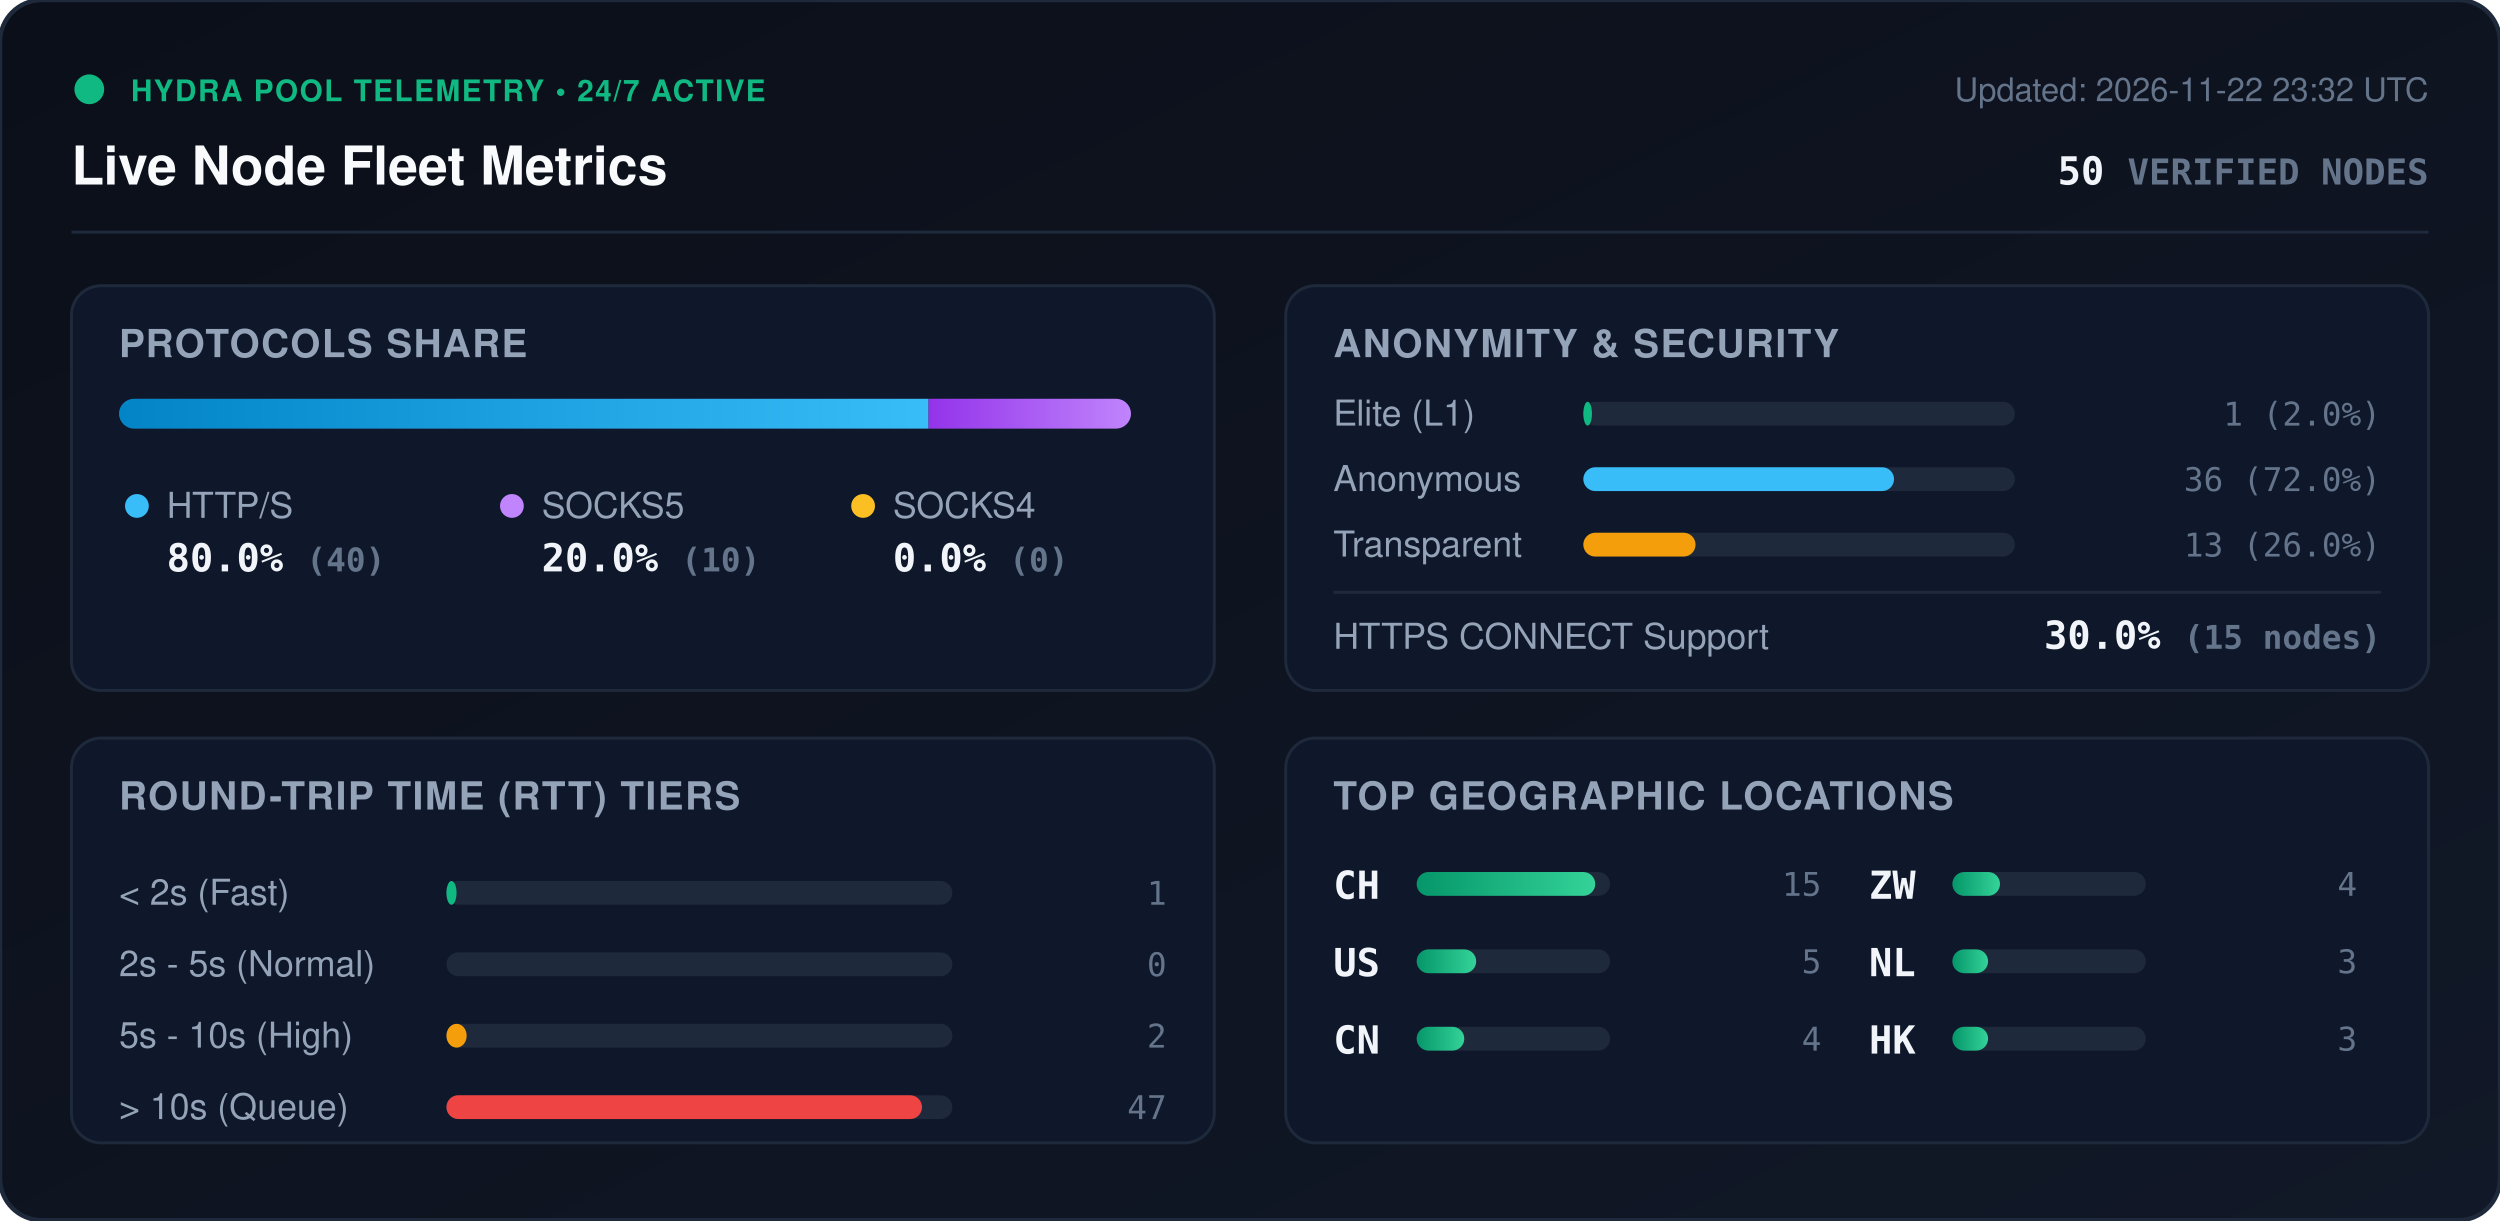
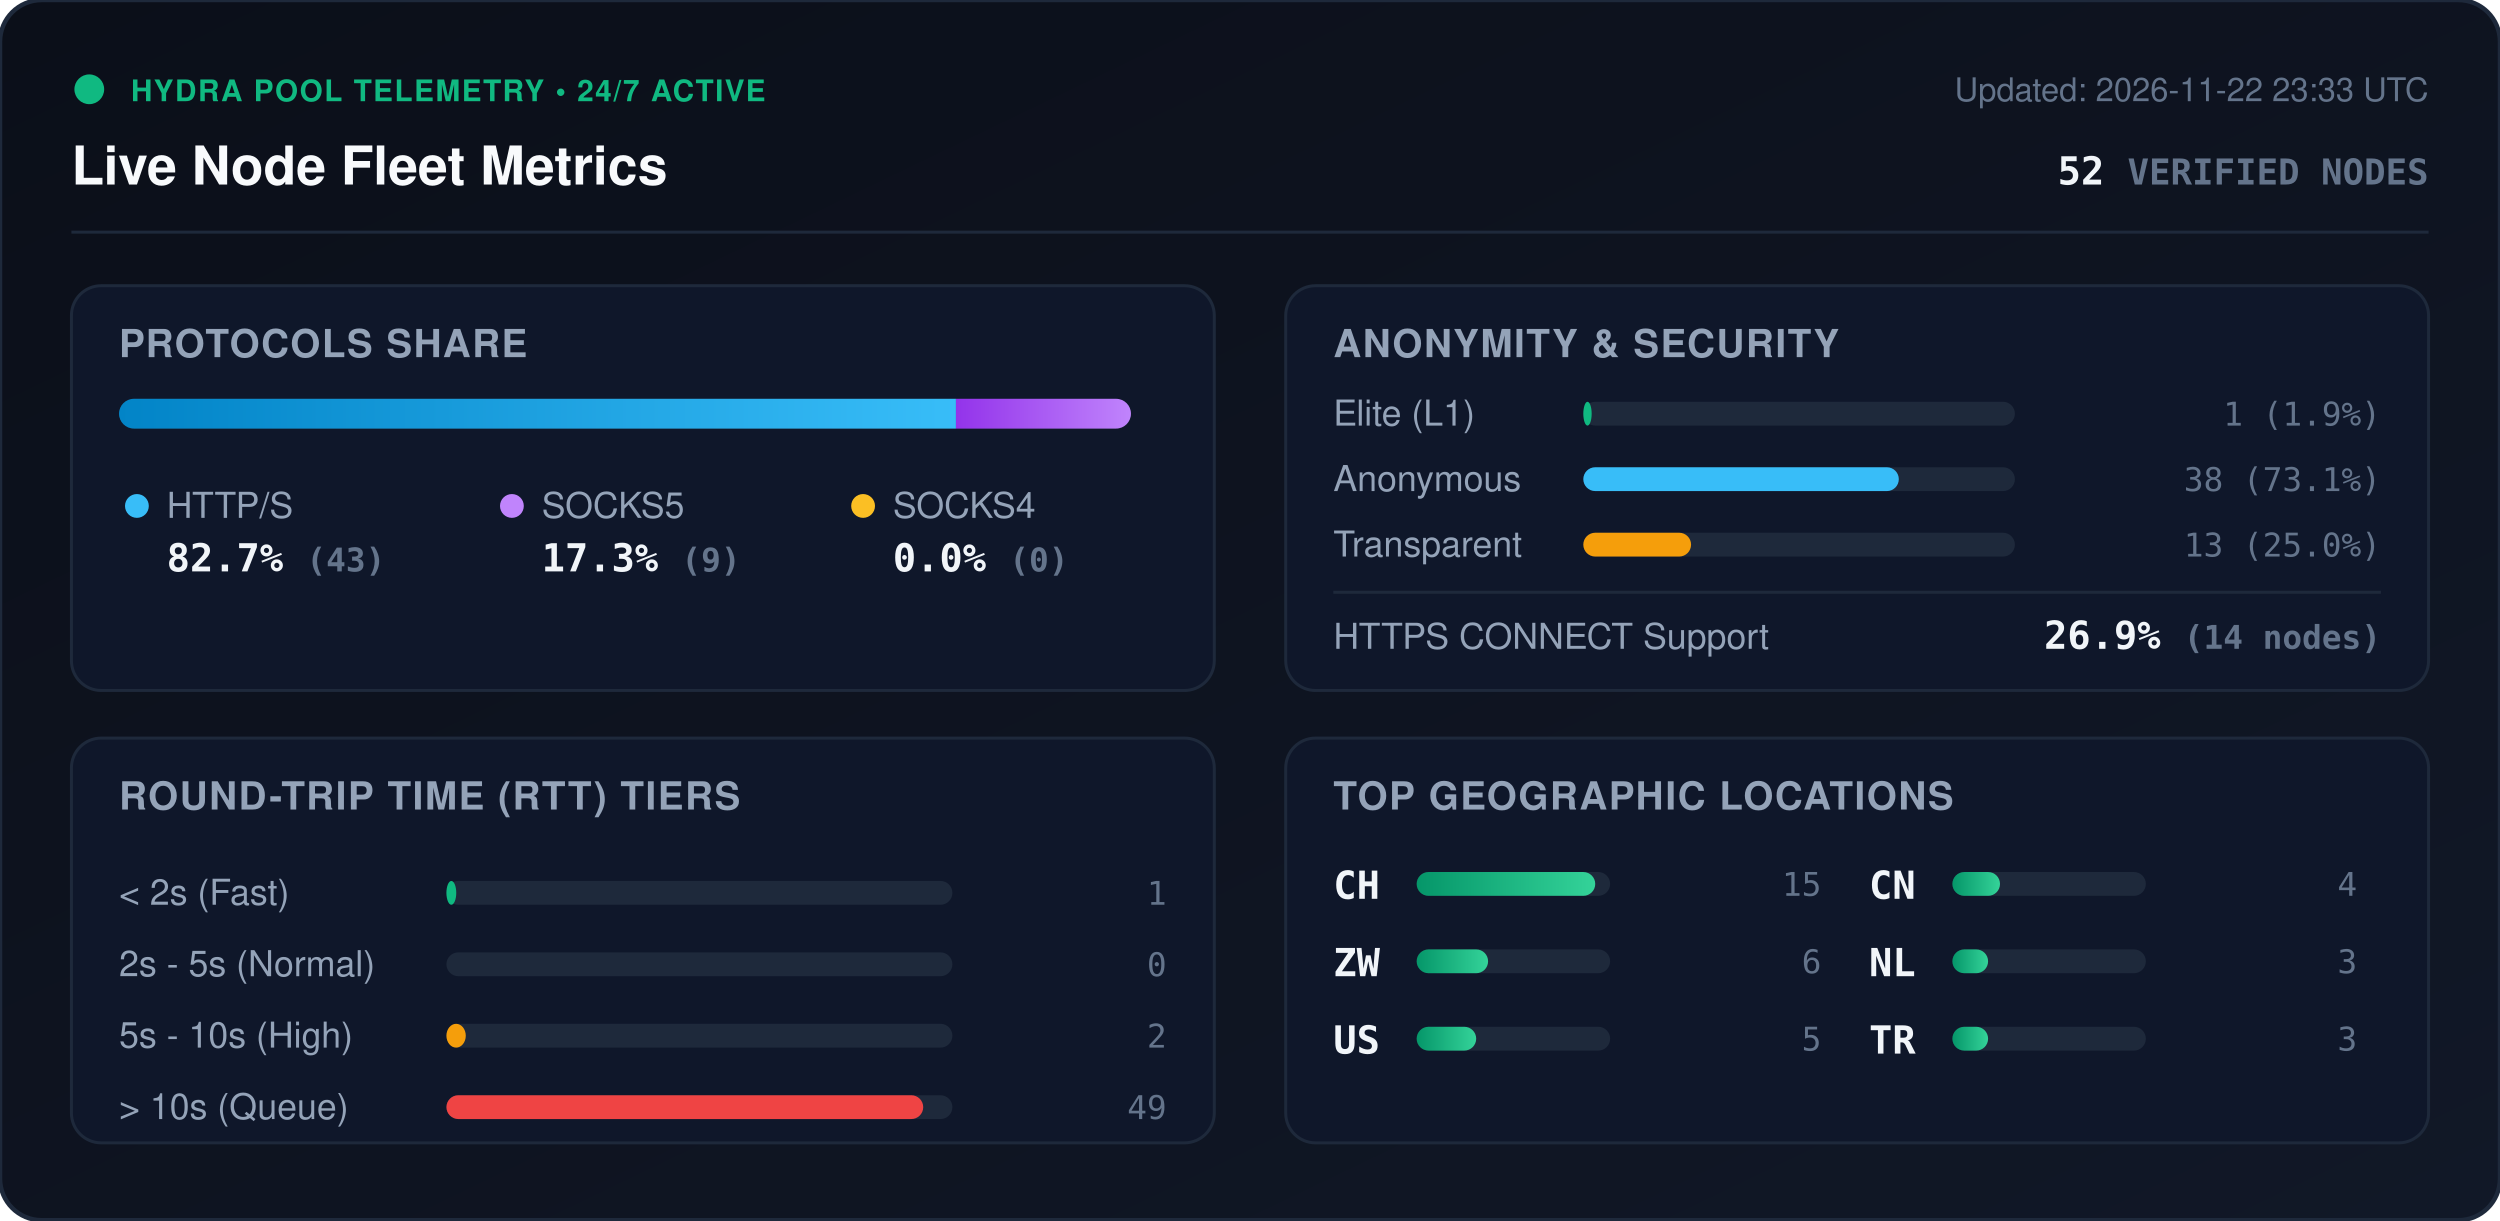
<svg xmlns="http://www.w3.org/2000/svg" viewBox="0 0 840 410" width="840" height="410" style="max-width: 100%; height: auto;">
  <defs>
    <linearGradient id="bg" x1="0%" y1="0%" x2="100%" y2="100%">
      <stop offset="0%" stop-color="#0b0f19" />
      <stop offset="100%" stop-color="#111827" />
    </linearGradient>
    <linearGradient id="bar-http" x1="0%" y1="0%" x2="100%" y2="0%">
      <stop offset="0%" stop-color="#0284c7" />
      <stop offset="100%" stop-color="#38bdf8" />
    </linearGradient>
    <linearGradient id="bar-socks5" x1="0%" y1="0%" x2="100%" y2="0%">
      <stop offset="0%" stop-color="#9333ea" />
      <stop offset="100%" stop-color="#c084fc" />
    </linearGradient>
    <linearGradient id="bar-socks4" x1="0%" y1="0%" x2="100%" y2="0%">
      <stop offset="0%" stop-color="#d97706" />
      <stop offset="100%" stop-color="#fbbf24" />
    </linearGradient>
    <linearGradient id="bar-green" x1="0%" y1="0%" x2="100%" y2="0%">
      <stop offset="0%" stop-color="#059669" />
      <stop offset="100%" stop-color="#34d399" />
    </linearGradient>
    <clipPath id="prog-track-clip">
      <rect width="340.0" height="10" rx="5" />
    </clipPath>
    <style>
      .title { font: 700 18px -apple-system, BlinkMacSystemFont, 'Segoe UI', Helvetica, Arial, sans-serif; fill: #f8fafc; }
      .sub { font: 500 11px -apple-system, BlinkMacSystemFont, 'Segoe UI', Helvetica, Arial, sans-serif; fill: #64748b; }
      .section-hdr { font: 600 13px -apple-system, BlinkMacSystemFont, 'Segoe UI', Helvetica, Arial, sans-serif; fill: #94a3b8; letter-spacing: 0.5px; }
      .metric-val { font: 700 13px -apple-system, BlinkMacSystemFont, 'Segoe UI', Helvetica, Arial, sans-serif; fill: #f1f5f9; }
      .metric-lbl { font: 500 12px -apple-system, BlinkMacSystemFont, 'Segoe UI', Helvetica, Arial, sans-serif; fill: #94a3b8; }
      .badge-txt { font: 700 10px -apple-system, BlinkMacSystemFont, 'Segoe UI', Helvetica, Arial, sans-serif; fill: #10b981; letter-spacing: 0.5px; }
      .mono { font-family: ui-monospace, SFMono-Regular, Menlo, Monaco, Consolas, monospace; }
      .pulse { animation: beacon 2s infinite ease-in-out; }
      @keyframes beacon { 0%, 100% { opacity: 1; } 50% { opacity: 0.35; } }
    </style>
  </defs>
  <rect width="840" height="410" rx="14" fill="url(#bg)" stroke="#1e293b" stroke-width="1.5" />
  <g transform="translate(24, 24)">
    <circle cx="6" cy="6" r="5" fill="#10b981" class="pulse" />
    <text x="20" y="10" class="badge-txt">HYDRA POOL TELEMETRY • 24/7 ACTIVE</text>
    <text x="0" y="38" class="title">Live Node Fleet Metrics</text>
-     <text x="792" y="10" text-anchor="end" class="sub">Updated: 2026-11-22 23:32 UTC</text>
-     <text x="792" y="38" text-anchor="end" class="metric-val mono" fill="#38bdf8">50 <tspan font-size="12" fill="#64748b">VERIFIED NODES</tspan>
+     <text x="792" y="10" text-anchor="end" class="sub">Updated: 2026-11-22 23:33 UTC</text>
+     <text x="792" y="38" text-anchor="end" class="metric-val mono" fill="#38bdf8">52 <tspan font-size="12" fill="#64748b">VERIFIED NODES</tspan>
    </text>
  </g>
  <line x1="24" y1="78" x2="816" y2="78" stroke="#1e293b" stroke-width="1" />
  <g transform="translate(24, 96)">
    <rect width="384" height="136" rx="10" fill="#0f172a" stroke="#1e293b" />
    <text x="16" y="24" class="section-hdr">PROTOCOLS SHARE</text>
    <g transform="translate(16, 38)">
      <rect width="340.0" height="10" rx="5" fill="#1e293b" />
      <g clip-path="url(#prog-track-clip)">
-         <rect x="0" width="272.0" height="10" fill="url(#bar-http)" />
-         <rect x="272.0" width="68.0" height="10" fill="url(#bar-socks5)" />
+         <rect x="0" width="281.2" height="10" fill="url(#bar-http)" />
+         <rect x="281.2" width="58.8" height="10" fill="url(#bar-socks5)" />
        <rect x="340.0" width="0.0" height="10" fill="url(#bar-socks4)" />
      </g>
    </g>
    <g transform="translate(16, 68)">
      <circle cx="6" cy="6" r="4" fill="#38bdf8" />
      <text x="16" y="10" class="metric-lbl">HTTP/S</text>
-       <text x="16" y="28" class="metric-val mono">80.0% <tspan font-size="11" fill="#64748b">(40)</tspan>
+       <text x="16" y="28" class="metric-val mono">82.7% <tspan font-size="11" fill="#64748b">(43)</tspan>
      </text>
      <circle cx="132" cy="6" r="4" fill="#c084fc" />
      <text x="142" y="10" class="metric-lbl">SOCKS5</text>
-       <text x="142" y="28" class="metric-val mono">20.0% <tspan font-size="11" fill="#64748b">(10)</tspan>
+       <text x="142" y="28" class="metric-val mono">17.3% <tspan font-size="11" fill="#64748b">(9)</tspan>
      </text>
      <circle cx="250" cy="6" r="4" fill="#fbbf24" />
      <text x="260" y="10" class="metric-lbl">SOCKS4</text>
      <text x="260" y="28" class="metric-val mono">0.0% <tspan font-size="11" fill="#64748b">(0)</tspan>
      </text>
    </g>
  </g>
  <g transform="translate(432, 96)">
    <rect width="384" height="136" rx="10" fill="#0f172a" stroke="#1e293b" />
    <text x="16" y="24" class="section-hdr">ANONYMITY &amp; SECURITY</text>
    <text x="16" y="47" class="metric-lbl">Elite (L1)</text>
    <rect x="100" y="39" width="145.0" height="8" rx="4" fill="#1e293b" />
-     <rect x="100" y="39" width="2.9" height="8" rx="4" fill="#10b981" />
-     <text x="368" y="47" text-anchor="end" class="mono sub" fill="#e2e8f0">1 (2.0%)</text>
+     <rect x="100" y="39" width="2.8" height="8" rx="4" fill="#10b981" />
+     <text x="368" y="47" text-anchor="end" class="mono sub" fill="#e2e8f0">1 (1.9%)</text>
    <text x="16" y="69" class="metric-lbl">Anonymous</text>
    <rect x="100" y="61" width="145.0" height="8" rx="4" fill="#1e293b" />
-     <rect x="100" y="61" width="104.4" height="8" rx="4" fill="#38bdf8" />
-     <text x="368" y="69" text-anchor="end" class="mono sub" fill="#e2e8f0">36 (72.0%)</text>
+     <rect x="100" y="61" width="106.0" height="8" rx="4" fill="#38bdf8" />
+     <text x="368" y="69" text-anchor="end" class="mono sub" fill="#e2e8f0">38 (73.1%)</text>
    <text x="16" y="91" class="metric-lbl">Transparent</text>
    <rect x="100" y="83" width="145.0" height="8" rx="4" fill="#1e293b" />
-     <rect x="100" y="83" width="37.7" height="8" rx="4" fill="#f59e0b" />
-     <text x="368" y="91" text-anchor="end" class="mono sub" fill="#e2e8f0">13 (26.0%)</text>
+     <rect x="100" y="83" width="36.2" height="8" rx="4" fill="#f59e0b" />
+     <text x="368" y="91" text-anchor="end" class="mono sub" fill="#e2e8f0">13 (25.0%)</text>
    <line x1="16" y1="103" x2="368" y2="103" stroke="#1e293b" stroke-width="1" />
    <text x="16" y="122" class="metric-lbl">HTTPS CONNECT Support</text>
-     <text x="368" y="122" text-anchor="end" class="metric-val mono" fill="#34d399">30.0% <tspan font-size="11" fill="#64748b">(15 nodes)</tspan>
+     <text x="368" y="122" text-anchor="end" class="metric-val mono" fill="#34d399">26.9% <tspan font-size="11" fill="#64748b">(14 nodes)</tspan>
    </text>
  </g>
  <g transform="translate(24, 248)">
    <rect width="384" height="136" rx="10" fill="#0f172a" stroke="#1e293b" />
    <text x="16" y="24" class="section-hdr">ROUND-TRIP TIME (RTT) TIERS</text>
    <g transform="translate(16, 42)">
      <text x="0" y="14" class="metric-lbl">&lt; 2s (Fast)</text>
      <rect x="110" y="6" width="170" height="8" rx="4" fill="#1e293b" />
-       <rect x="110" y="6" width="3.4" height="8" rx="4" fill="#10b981" />
+       <rect x="110" y="6" width="3.3" height="8" rx="4" fill="#10b981" />
      <text x="352" y="14" text-anchor="end" class="mono sub">1</text>
      <text x="0" y="38" class="metric-lbl">2s - 5s (Normal)</text>
      <rect x="110" y="30" width="170" height="8" rx="4" fill="#1e293b" />
      <rect x="110" y="30" width="0.0" height="8" rx="4" fill="#38bdf8" />
      <text x="352" y="38" text-anchor="end" class="mono sub">0</text>
      <text x="0" y="62" class="metric-lbl">5s - 10s (High)</text>
      <rect x="110" y="54" width="170" height="8" rx="4" fill="#1e293b" />
-       <rect x="110" y="54" width="6.8" height="8" rx="4" fill="#f59e0b" />
+       <rect x="110" y="54" width="6.5" height="8" rx="4" fill="#f59e0b" />
      <text x="352" y="62" text-anchor="end" class="mono sub">2</text>
      <text x="0" y="86" class="metric-lbl">&gt; 10s (Queue)</text>
      <rect x="110" y="78" width="170" height="8" rx="4" fill="#1e293b" />
-       <rect x="110" y="78" width="159.8" height="8" rx="4" fill="#ef4444" />
-       <text x="352" y="86" text-anchor="end" class="mono sub">47</text>
+       <rect x="110" y="78" width="160.2" height="8" rx="4" fill="#ef4444" />
+       <text x="352" y="86" text-anchor="end" class="mono sub">49</text>
    </g>
  </g>
  <g transform="translate(432, 248)">
    <rect width="384" height="136" rx="10" fill="#0f172a" stroke="#1e293b" />
    <text x="16" y="24" class="section-hdr">TOP GEOGRAPHIC LOCATIONS</text>
    <g transform="translate(16, 42)">
      <g transform="translate(0, 0)">
        <text x="0" y="12" class="mono metric-val" font-size="12">CH</text>
        <rect x="28" y="3" width="65" height="8" rx="4" fill="#1e293b" />
        <rect x="28" y="3" width="60.0" height="8" rx="4" fill="url(#bar-green)" />
        <text x="164" y="11" text-anchor="end" class="mono sub">15</text>
      </g>
      <g transform="translate(0, 26)">
+         <text x="0" y="12" class="mono metric-val" font-size="12">ZW</text>
+         <rect x="28" y="3" width="65" height="8" rx="4" fill="#1e293b" />
+         <rect x="28" y="3" width="24.0" height="8" rx="4" fill="url(#bar-green)" />
+         <text x="164" y="11" text-anchor="end" class="mono sub">6</text>
+       </g>
+       <g transform="translate(0, 52)">
        <text x="0" y="12" class="mono metric-val" font-size="12">US</text>
        <rect x="28" y="3" width="65" height="8" rx="4" fill="#1e293b" />
        <rect x="28" y="3" width="20.0" height="8" rx="4" fill="url(#bar-green)" />
        <text x="164" y="11" text-anchor="end" class="mono sub">5</text>
      </g>
-       <g transform="translate(0, 52)">
+       <g transform="translate(180, 0)">
        <text x="0" y="12" class="mono metric-val" font-size="12">CN</text>
-         <rect x="28" y="3" width="65" height="8" rx="4" fill="#1e293b" />
-         <rect x="28" y="3" width="16.0" height="8" rx="4" fill="url(#bar-green)" />
-         <text x="164" y="11" text-anchor="end" class="mono sub">4</text>
-       </g>
-       <g transform="translate(180, 0)">
-         <text x="0" y="12" class="mono metric-val" font-size="12">ZW</text>
        <rect x="28" y="3" width="65" height="8" rx="4" fill="#1e293b" />
        <rect x="28" y="3" width="16.0" height="8" rx="4" fill="url(#bar-green)" />
        <text x="164" y="11" text-anchor="end" class="mono sub">4</text>
      </g>
      <g transform="translate(180, 26)">
        <text x="0" y="12" class="mono metric-val" font-size="12">NL</text>
        <rect x="28" y="3" width="65" height="8" rx="4" fill="#1e293b" />
        <rect x="28" y="3" width="12.0" height="8" rx="4" fill="url(#bar-green)" />
        <text x="164" y="11" text-anchor="end" class="mono sub">3</text>
      </g>
      <g transform="translate(180, 52)">
-         <text x="0" y="12" class="mono metric-val" font-size="12">HK</text>
+         <text x="0" y="12" class="mono metric-val" font-size="12">TR</text>
        <rect x="28" y="3" width="65" height="8" rx="4" fill="#1e293b" />
        <rect x="28" y="3" width="12.0" height="8" rx="4" fill="url(#bar-green)" />
        <text x="164" y="11" text-anchor="end" class="mono sub">3</text>
      </g>
    </g>
  </g>
</svg>
